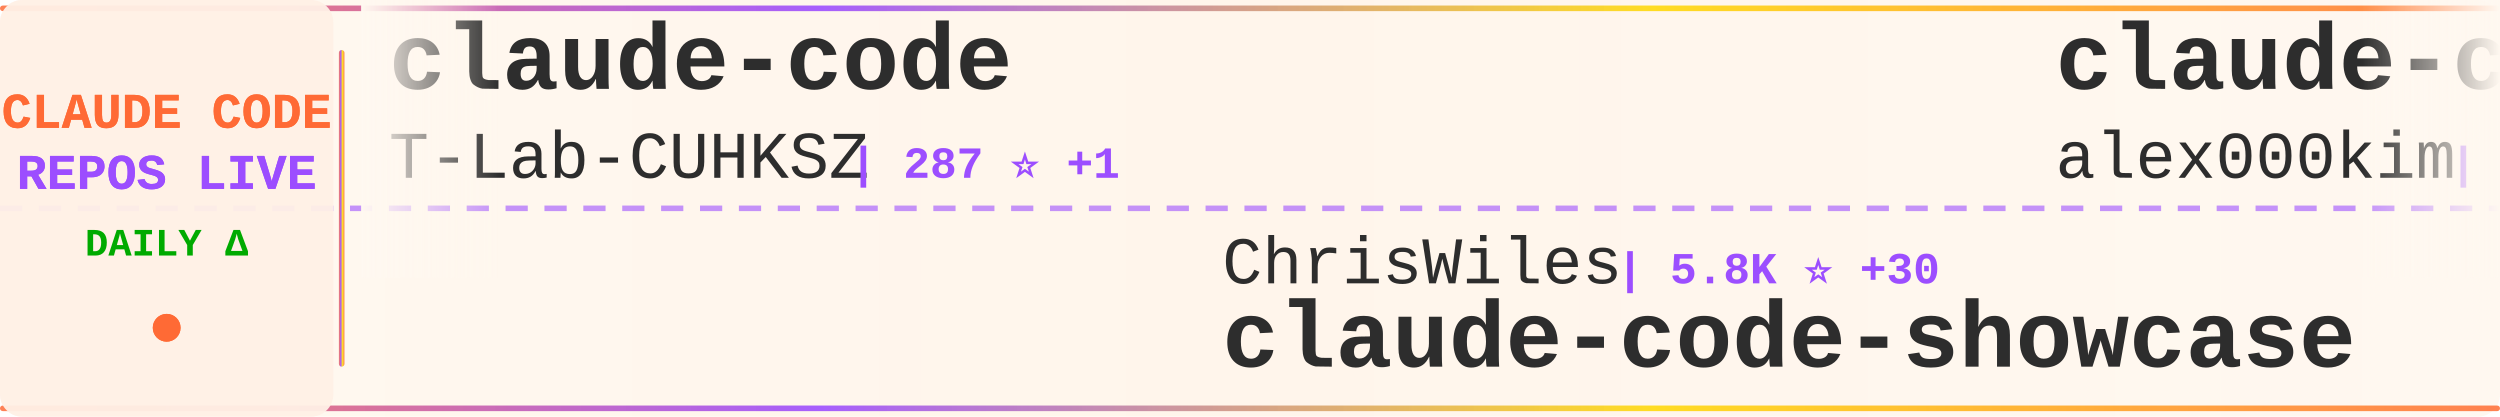
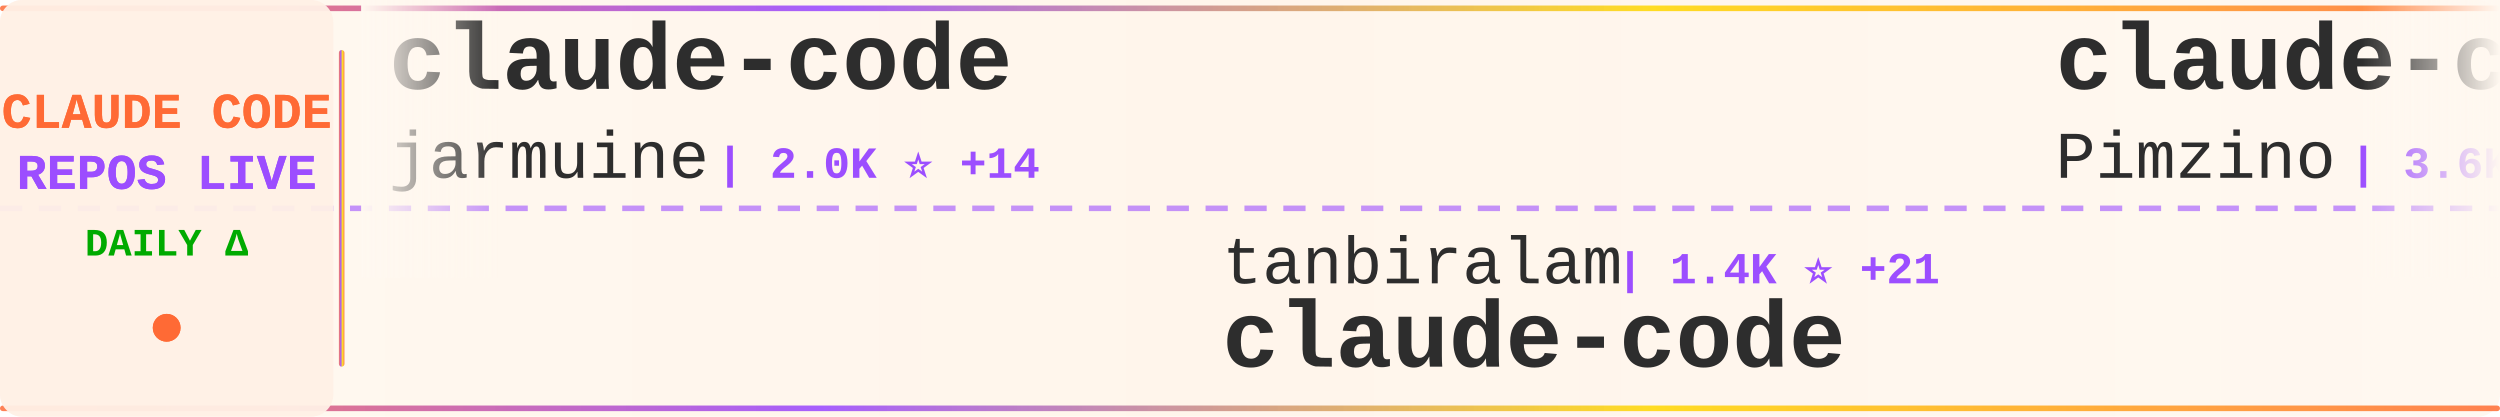
<svg xmlns="http://www.w3.org/2000/svg" width="900" height="150">
  <defs>
    <linearGradient id="tickerBg" x1="0%" y1="0%" x2="100%" y2="0%">
      <stop offset="0%" style="stop-color:#fff8f0;stop-opacity:0.98" />
      <stop offset="50%" style="stop-color:#fff5eb;stop-opacity:1" />
      <stop offset="100%" style="stop-color:#fff8f0;stop-opacity:0.98" />
    </linearGradient>
    <linearGradient id="borderGrad" x1="0%" y1="0%" x2="100%" y2="0%">
      <stop offset="0%" style="stop-color:#FF6B35;stop-opacity:0.85">
        <animate attributeName="stop-opacity" values="0.85;1;0.85" dur="2s" repeatCount="indefinite" />
      </stop>
      <stop offset="33%" style="stop-color:#9C4EFF;stop-opacity:0.9">
        <animate attributeName="stop-opacity" values="0.9;1;0.9" dur="2.2s" repeatCount="indefinite" />
      </stop>
      <stop offset="66%" style="stop-color:#FFD700;stop-opacity:0.85">
        <animate attributeName="stop-opacity" values="0.85;1;0.85" dur="1.8s" repeatCount="indefinite" />
      </stop>
      <stop offset="100%" style="stop-color:#FF6B35;stop-opacity:0.85">
        <animate attributeName="stop-opacity" values="0.85;1;0.85" dur="2s" repeatCount="indefinite" />
      </stop>
    </linearGradient>
    <filter id="textGlow">
      <feGaussianBlur stdDeviation="0.15" result="coloredBlur" />
      <feMerge>
        <feMergeNode in="coloredBlur" />
        <feMergeNode in="SourceGraphic" />
      </feMerge>
    </filter>
    <filter id="metricGlow">
      <feGaussianBlur stdDeviation="0.2" result="coloredBlur" />
      <feMerge>
        <feMergeNode in="coloredBlur" />
        <feMergeNode in="SourceGraphic" />
      </feMerge>
    </filter>
    <linearGradient id="leftFade" x1="0%" y1="0%" x2="100%" y2="0%">
      <stop offset="0%" style="stop-color:#fff8f0;stop-opacity:1" />
      <stop offset="100%" style="stop-color:#fff8f0;stop-opacity:0" />
    </linearGradient>
    <linearGradient id="rightFade" x1="0%" y1="0%" x2="100%" y2="0%">
      <stop offset="0%" style="stop-color:#fff8f0;stop-opacity:0" />
      <stop offset="100%" style="stop-color:#fff8f0;stop-opacity:1" />
    </linearGradient>
  </defs>
  <rect width="900" height="150" fill="url(#tickerBg)" rx="8" />
  <rect x="0" y="2" width="900" height="2" fill="url(#borderGrad)" rx="1" />
  <rect x="0" y="146" width="900" height="2" fill="url(#borderGrad)" rx="1" />
  <line x1="0" y1="75" x2="900" y2="75" stroke="#9C4EFF" stroke-width="2" stroke-dasharray="8 6" opacity="0.6" />
  <rect x="0" y="0" width="120" height="150" fill="#fff0e6" opacity="0.95" rx="8" />
  <text x="60" y="46" font-family="'Courier New', monospace" font-size="18" font-weight="bold" fill="#FF6B35" text-anchor="middle" filter="url(#textGlow)">
    CLAUDE CODE
  </text>
  <text x="60" y="68" font-family="'Courier New', monospace" font-size="18" font-weight="bold" fill="#9C4EFF" text-anchor="middle" filter="url(#textGlow)">
    REPOS LIVE
  </text>
  <text x="60" y="92" font-family="'Courier New', monospace" font-size="14" font-weight="bold" fill="#00aa00" text-anchor="middle">
    DAILY Δ
  </text>
  <circle cx="60" cy="118" r="5" fill="#FF6B35" filter="url(#metricGlow)">
    <animate attributeName="r" values="4;6;4" dur="1.5s" repeatCount="indefinite" />
    <animate attributeName="opacity" values="0.6;1;0.6" dur="1.5s" repeatCount="indefinite" />
  </circle>
  <rect x="122" y="18" width="2" height="114" fill="url(#borderGrad)" rx="1" />
  <clipPath id="tickerClip">
    <rect x="130" y="0" width="770" height="150" />
  </clipPath>
  <g clip-path="url(#tickerClip)">
    <g id="tickerItems">
      <animateTransform attributeName="transform" attributeType="XML" type="translate" from="0 0" to="-3000 0" dur="54s" repeatCount="indefinite" />
      <g transform="translate(0, 0)">
        <text x="140" y="32" font-family="'Courier New', monospace" font-size="34" font-weight="bold" fill="#2d2d2d">claude-code</text>
-         <text x="140" y="64" font-family="'Courier New', monospace" font-size="24" font-weight="normal" fill="#2d2d2d" opacity="1.0">T-Lab-CUHKSZ</text>
-         <text x="306" y="64" font-family="'Courier New', monospace" font-size="16" font-weight="bold" fill="#9C4EFF"> | 287 ⭐ +1</text>
+         <text x="140" y="64" font-family="'Courier New', monospace" font-size="24" font-weight="normal" fill="#2d2d2d" opacity="1.0">jarmuine</text>
+         <text x="258" y="64" font-family="'Courier New', monospace" font-size="16" font-weight="bold" fill="#9C4EFF"> | 2.0K ⭐ +14</text>
      </g>
      <g transform="translate(300, 0)">
-         <text x="140" y="102" font-family="'Courier New', monospace" font-size="24" font-weight="normal" fill="#2d2d2d" opacity="1.0">ChrisWiles</text>
-         <text x="282" y="102" font-family="'Courier New', monospace" font-size="16" font-weight="bold" fill="#9C4EFF"> | 5.8K ⭐ +30</text>
-         <text x="140" y="132" font-family="'Courier New', monospace" font-size="34" font-weight="bold" fill="#2d2d2d">claude-code-showcase</text>
+         <text x="140" y="102" font-family="'Courier New', monospace" font-size="24" font-weight="normal" fill="#2d2d2d" opacity="1.0">tanbiralam</text>
+         <text x="282" y="102" font-family="'Courier New', monospace" font-size="16" font-weight="bold" fill="#9C4EFF"> | 1.4K ⭐ +21</text>
+         <text x="140" y="132" font-family="'Courier New', monospace" font-size="34" font-weight="bold" fill="#2d2d2d">claude-code</text>
      </g>
      <g transform="translate(600, 0)">
+         <text x="140" y="32" font-family="'Courier New', monospace" font-size="34" font-weight="bold" fill="#2d2d2d">claude-code-spec-workflo...</text>
+         <text x="140" y="64" font-family="'Courier New', monospace" font-size="24" font-weight="normal" fill="#2d2d2d" opacity="1.0">Pimzino</text>
+         <text x="246" y="64" font-family="'Courier New', monospace" font-size="16" font-weight="bold" fill="#9C4EFF"> | 3.6K ⭐ +7</text>
+       </g>
+       <g transform="translate(900, 0)">
+         <text x="140" y="102" font-family="'Courier New', monospace" font-size="24" font-weight="normal" fill="#2d2d2d" opacity="1.0">Donchitos</text>
+         <text x="270" y="102" font-family="'Courier New', monospace" font-size="16" font-weight="bold" fill="#9C4EFF"> | 8.5K ⭐ +72</text>
+         <text x="140" y="132" font-family="'Courier New', monospace" font-size="34" font-weight="bold" fill="#2d2d2d">Claude-Code-Game-Studios</text>
+       </g>
+       <g transform="translate(1200, 0)">
        <text x="140" y="32" font-family="'Courier New', monospace" font-size="34" font-weight="bold" fill="#2d2d2d">claude-code</text>
        <text x="140" y="64" font-family="'Courier New', monospace" font-size="24" font-weight="normal" fill="#2d2d2d" opacity="1.0">alex000kim</text>
-         <text x="282" y="64" font-family="'Courier New', monospace" font-size="16" font-weight="bold" fill="#9C4EFF"> | 206 ⭐ +3</text>
-       </g>
-       <g transform="translate(900, 0)">
-         <text x="140" y="102" font-family="'Courier New', monospace" font-size="24" font-weight="normal" fill="#2d2d2d" opacity="1.0">eyaltoledano</text>
-         <text x="306" y="102" font-family="'Courier New', monospace" font-size="16" font-weight="bold" fill="#9C4EFF"> | 26.5K ⭐ +22</text>
-         <text x="140" y="132" font-family="'Courier New', monospace" font-size="34" font-weight="bold" fill="#2d2d2d">claude-task-master</text>
-       </g>
-       <g transform="translate(1200, 0)">
-         <text x="140" y="32" font-family="'Courier New', monospace" font-size="34" font-weight="bold" fill="#2d2d2d">Claude-Code-Usage-Monito...</text>
-         <text x="140" y="64" font-family="'Courier New', monospace" font-size="24" font-weight="normal" fill="#2d2d2d" opacity="1.0">Maciek-roboblog</text>
-         <text x="342" y="64" font-family="'Courier New', monospace" font-size="16" font-weight="bold" fill="#9C4EFF"> | 7.5K ⭐ +40</text>
+         <text x="282" y="64" font-family="'Courier New', monospace" font-size="16" font-weight="bold" fill="#9C4EFF"> | 206 ⭐ +1</text>
      </g>
      <g transform="translate(1500, 0)">
-         <text x="140" y="102" font-family="'Courier New', monospace" font-size="24" font-weight="normal" fill="#2d2d2d" opacity="1.0">feiskyer</text>
-         <text x="258" y="102" font-family="'Courier New', monospace" font-size="16" font-weight="bold" fill="#9C4EFF"> | 1.4K ⭐ +1</text>
-         <text x="140" y="132" font-family="'Courier New', monospace" font-size="34" font-weight="bold" fill="#2d2d2d">claude-code-settings</text>
+         <text x="140" y="102" font-family="'Courier New', monospace" font-size="24" font-weight="normal" fill="#2d2d2d" opacity="1.0">sickn33</text>
+         <text x="246" y="102" font-family="'Courier New', monospace" font-size="16" font-weight="bold" fill="#9C4EFF"> | 32.0K ⭐ +223</text>
+         <text x="140" y="132" font-family="'Courier New', monospace" font-size="34" font-weight="bold" fill="#2d2d2d">antigravity-awesome-skil...</text>
      </g>
      <g transform="translate(1800, 0)">
-         <text x="140" y="32" font-family="'Courier New', monospace" font-size="34" font-weight="bold" fill="#2d2d2d">claude-code</text>
-         <text x="140" y="64" font-family="'Courier New', monospace" font-size="24" font-weight="normal" fill="#2d2d2d" opacity="1.0">tanbiralam</text>
-         <text x="282" y="64" font-family="'Courier New', monospace" font-size="16" font-weight="bold" fill="#9C4EFF"> | 1.4K ⭐ +22</text>
+         <text x="140" y="32" font-family="'Courier New', monospace" font-size="34" font-weight="bold" fill="#2d2d2d">how-claude-code-works</text>
+         <text x="140" y="64" font-family="'Courier New', monospace" font-size="24" font-weight="normal" fill="#2d2d2d" opacity="1.0">Windy3f3f3f3f</text>
+         <text x="318" y="64" font-family="'Courier New', monospace" font-size="16" font-weight="bold" fill="#9C4EFF"> | 1.7K ⭐ +45</text>
      </g>
      <g transform="translate(2100, 0)">
-         <text x="140" y="102" font-family="'Courier New', monospace" font-size="24" font-weight="normal" fill="#2d2d2d" opacity="1.0">anthropics</text>
-         <text x="282" y="102" font-family="'Courier New', monospace" font-size="16" font-weight="bold" fill="#9C4EFF"> | 111.9K ⭐ +597</text>
-         <text x="140" y="132" font-family="'Courier New', monospace" font-size="34" font-weight="bold" fill="#2d2d2d">claude-code</text>
+         <text x="140" y="102" font-family="'Courier New', monospace" font-size="24" font-weight="normal" fill="#2d2d2d" opacity="1.0">rohitg00</text>
+         <text x="258" y="102" font-family="'Courier New', monospace" font-size="16" font-weight="bold" fill="#9C4EFF"> | 1.2K ⭐ +21</text>
+         <text x="140" y="132" font-family="'Courier New', monospace" font-size="34" font-weight="bold" fill="#2d2d2d">awesome-claude-code-tool...</text>
      </g>
      <g transform="translate(2400, 0)">
        <text x="140" y="32" font-family="'Courier New', monospace" font-size="34" font-weight="bold" fill="#2d2d2d">claude-code</text>
-         <text x="140" y="64" font-family="'Courier New', monospace" font-size="24" font-weight="normal" fill="#2d2d2d" opacity="1.0">chiragjoshi12</text>
-         <text x="318" y="64" font-family="'Courier New', monospace" font-size="16" font-weight="bold" fill="#9C4EFF"> | 182 ⭐</text>
+         <text x="140" y="64" font-family="'Courier New', monospace" font-size="24" font-weight="normal" fill="#2d2d2d" opacity="1.0">anthropics</text>
+         <text x="282" y="64" font-family="'Courier New', monospace" font-size="16" font-weight="bold" fill="#9C4EFF"> | 112.0K ⭐ +584</text>
      </g>
      <g transform="translate(2700, 0)">
-         <text x="140" y="102" font-family="'Courier New', monospace" font-size="24" font-weight="normal" fill="#2d2d2d" opacity="1.0">Yeachan-Heo</text>
-         <text x="294" y="102" font-family="'Courier New', monospace" font-size="16" font-weight="bold" fill="#9C4EFF"> | 27.1K ⭐ +633</text>
-         <text x="140" y="132" font-family="'Courier New', monospace" font-size="34" font-weight="bold" fill="#2d2d2d">oh-my-claudecode</text>
+         <text x="140" y="102" font-family="'Courier New', monospace" font-size="24" font-weight="normal" fill="#2d2d2d" opacity="1.0">edmund-io</text>
+         <text x="270" y="102" font-family="'Courier New', monospace" font-size="16" font-weight="bold" fill="#9C4EFF"> | 1.4K ⭐ +1</text>
+         <text x="140" y="132" font-family="'Courier New', monospace" font-size="34" font-weight="bold" fill="#2d2d2d">edmunds-claude-code</text>
      </g>
      <g transform="translate(3000, 0)">
        <text x="140" y="32" font-family="'Courier New', monospace" font-size="34" font-weight="bold" fill="#2d2d2d">claude-code</text>
-         <text x="140" y="64" font-family="'Courier New', monospace" font-size="24" font-weight="normal" fill="#2d2d2d" opacity="1.0">T-Lab-CUHKSZ</text>
-         <text x="306" y="64" font-family="'Courier New', monospace" font-size="16" font-weight="bold" fill="#9C4EFF"> | 287 ⭐ +1</text>
+         <text x="140" y="64" font-family="'Courier New', monospace" font-size="24" font-weight="normal" fill="#2d2d2d" opacity="1.0">jarmuine</text>
+         <text x="258" y="64" font-family="'Courier New', monospace" font-size="16" font-weight="bold" fill="#9C4EFF"> | 2.0K ⭐ +14</text>
      </g>
      <g transform="translate(3300, 0)">
-         <text x="140" y="102" font-family="'Courier New', monospace" font-size="24" font-weight="normal" fill="#2d2d2d" opacity="1.0">ChrisWiles</text>
-         <text x="282" y="102" font-family="'Courier New', monospace" font-size="16" font-weight="bold" fill="#9C4EFF"> | 5.8K ⭐ +30</text>
-         <text x="140" y="132" font-family="'Courier New', monospace" font-size="34" font-weight="bold" fill="#2d2d2d">claude-code-showcase</text>
+         <text x="140" y="102" font-family="'Courier New', monospace" font-size="24" font-weight="normal" fill="#2d2d2d" opacity="1.0">tanbiralam</text>
+         <text x="282" y="102" font-family="'Courier New', monospace" font-size="16" font-weight="bold" fill="#9C4EFF"> | 1.4K ⭐ +21</text>
+         <text x="140" y="132" font-family="'Courier New', monospace" font-size="34" font-weight="bold" fill="#2d2d2d">claude-code</text>
      </g>
      <g transform="translate(3600, 0)">
-         <text x="140" y="32" font-family="'Courier New', monospace" font-size="34" font-weight="bold" fill="#2d2d2d">claude-code</text>
-         <text x="140" y="64" font-family="'Courier New', monospace" font-size="24" font-weight="normal" fill="#2d2d2d" opacity="1.0">alex000kim</text>
-         <text x="282" y="64" font-family="'Courier New', monospace" font-size="16" font-weight="bold" fill="#9C4EFF"> | 206 ⭐ +3</text>
+         <text x="140" y="32" font-family="'Courier New', monospace" font-size="34" font-weight="bold" fill="#2d2d2d">claude-code-spec-workflo...</text>
+         <text x="140" y="64" font-family="'Courier New', monospace" font-size="24" font-weight="normal" fill="#2d2d2d" opacity="1.0">Pimzino</text>
+         <text x="246" y="64" font-family="'Courier New', monospace" font-size="16" font-weight="bold" fill="#9C4EFF"> | 3.6K ⭐ +7</text>
      </g>
      <g transform="translate(3900, 0)">
-         <text x="140" y="102" font-family="'Courier New', monospace" font-size="24" font-weight="normal" fill="#2d2d2d" opacity="1.0">eyaltoledano</text>
-         <text x="306" y="102" font-family="'Courier New', monospace" font-size="16" font-weight="bold" fill="#9C4EFF"> | 26.5K ⭐ +22</text>
-         <text x="140" y="132" font-family="'Courier New', monospace" font-size="34" font-weight="bold" fill="#2d2d2d">claude-task-master</text>
+         <text x="140" y="102" font-family="'Courier New', monospace" font-size="24" font-weight="normal" fill="#2d2d2d" opacity="1.0">Donchitos</text>
+         <text x="270" y="102" font-family="'Courier New', monospace" font-size="16" font-weight="bold" fill="#9C4EFF"> | 8.5K ⭐ +72</text>
+         <text x="140" y="132" font-family="'Courier New', monospace" font-size="34" font-weight="bold" fill="#2d2d2d">Claude-Code-Game-Studios</text>
      </g>
    </g>
  </g>
  <rect x="130" y="0" width="50" height="100" fill="url(#leftFade)" />
  <rect x="850" y="0" width="50" height="100" fill="url(#rightFade)" />
</svg>
